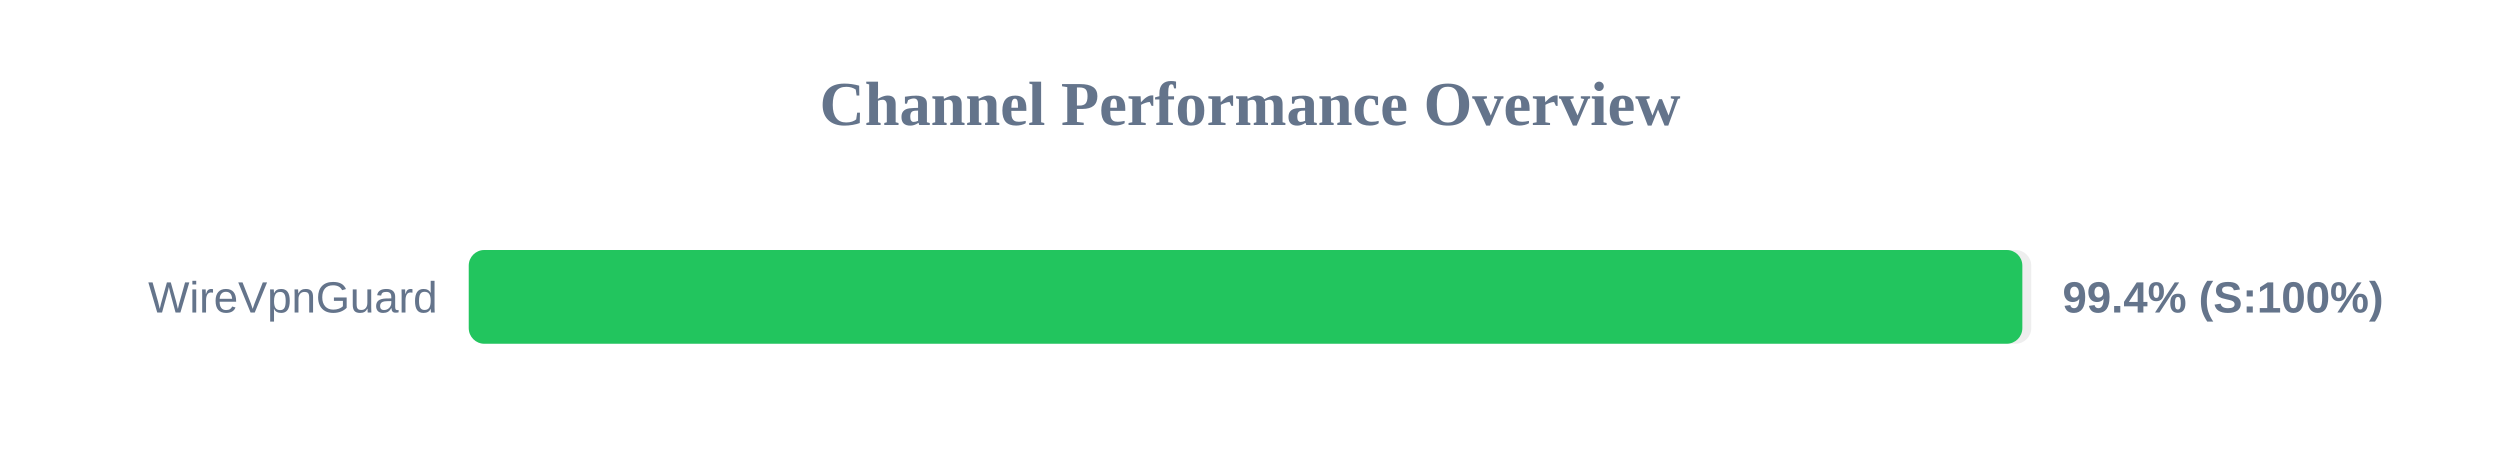
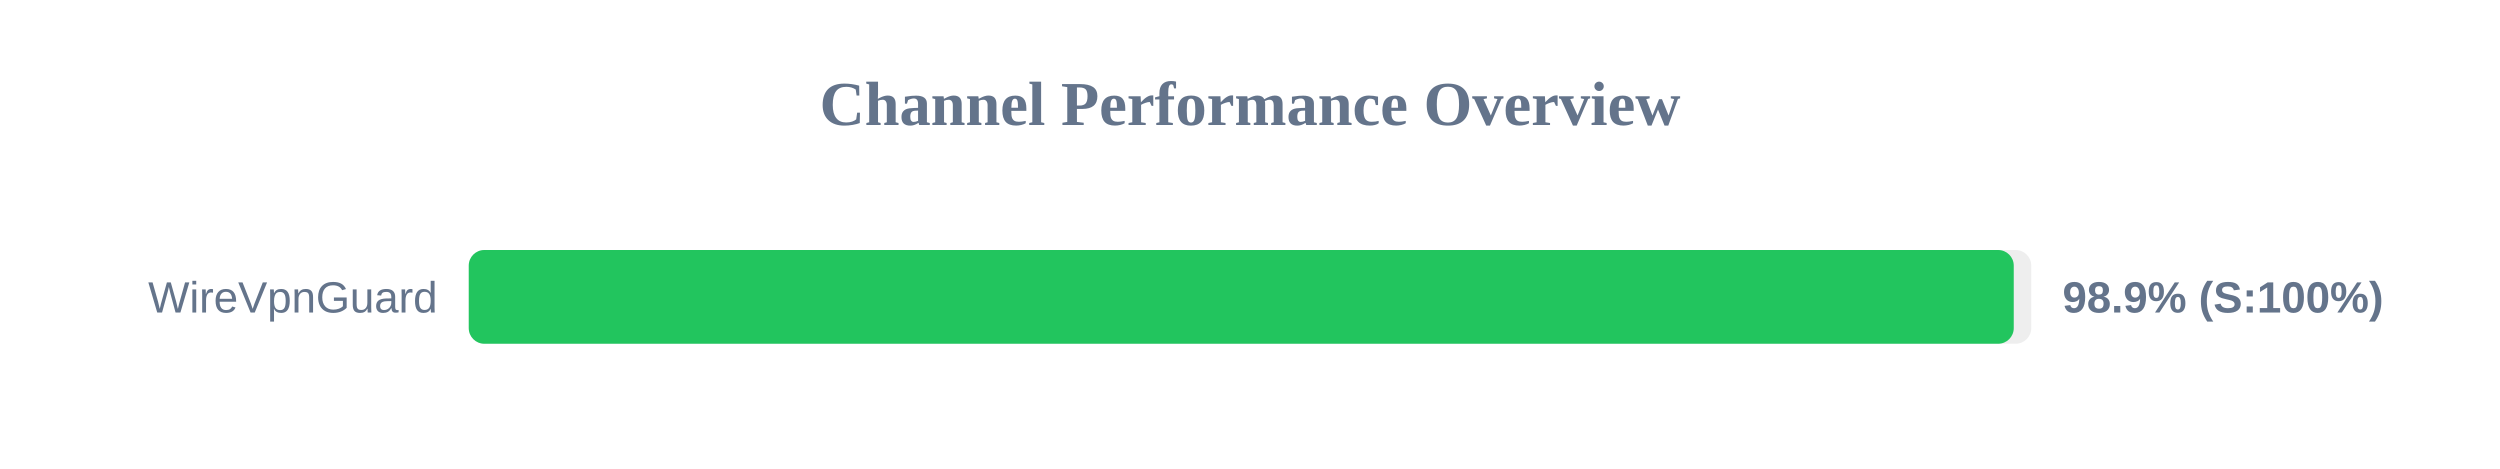
<svg xmlns="http://www.w3.org/2000/svg" width="800" height="150" version="1.1">
  <style>
        .row { font: 14px Arial; fill: #64748b; }
        .score { font: bold 14px Arial; fill: #64748b; }
    </style>
  <text x="400" y="40" text-anchor="middle" font-size="20px" font-weight="bold" fill="#64748b">Channel Performance Overview</text>
  <rect x="150" y="80" width="500" height="30" fill="#eee" rx="5" />
-   <rect x="150" y="80" width="497.15" height="30" fill="#22c55e" rx="5" />
+   <rect x="150" y="80" width="494.4" height="30" fill="#22c55e" rx="5" />
  <text x="140" y="100" text-anchor="end" class="row">WireVpnGuard</text>
-   <text x="660" y="100" text-anchor="start" class="score">99.4% (S:100%)</text>
+   <text x="660" y="100" text-anchor="start" class="score">98.9% (S:100%)</text>
</svg>
